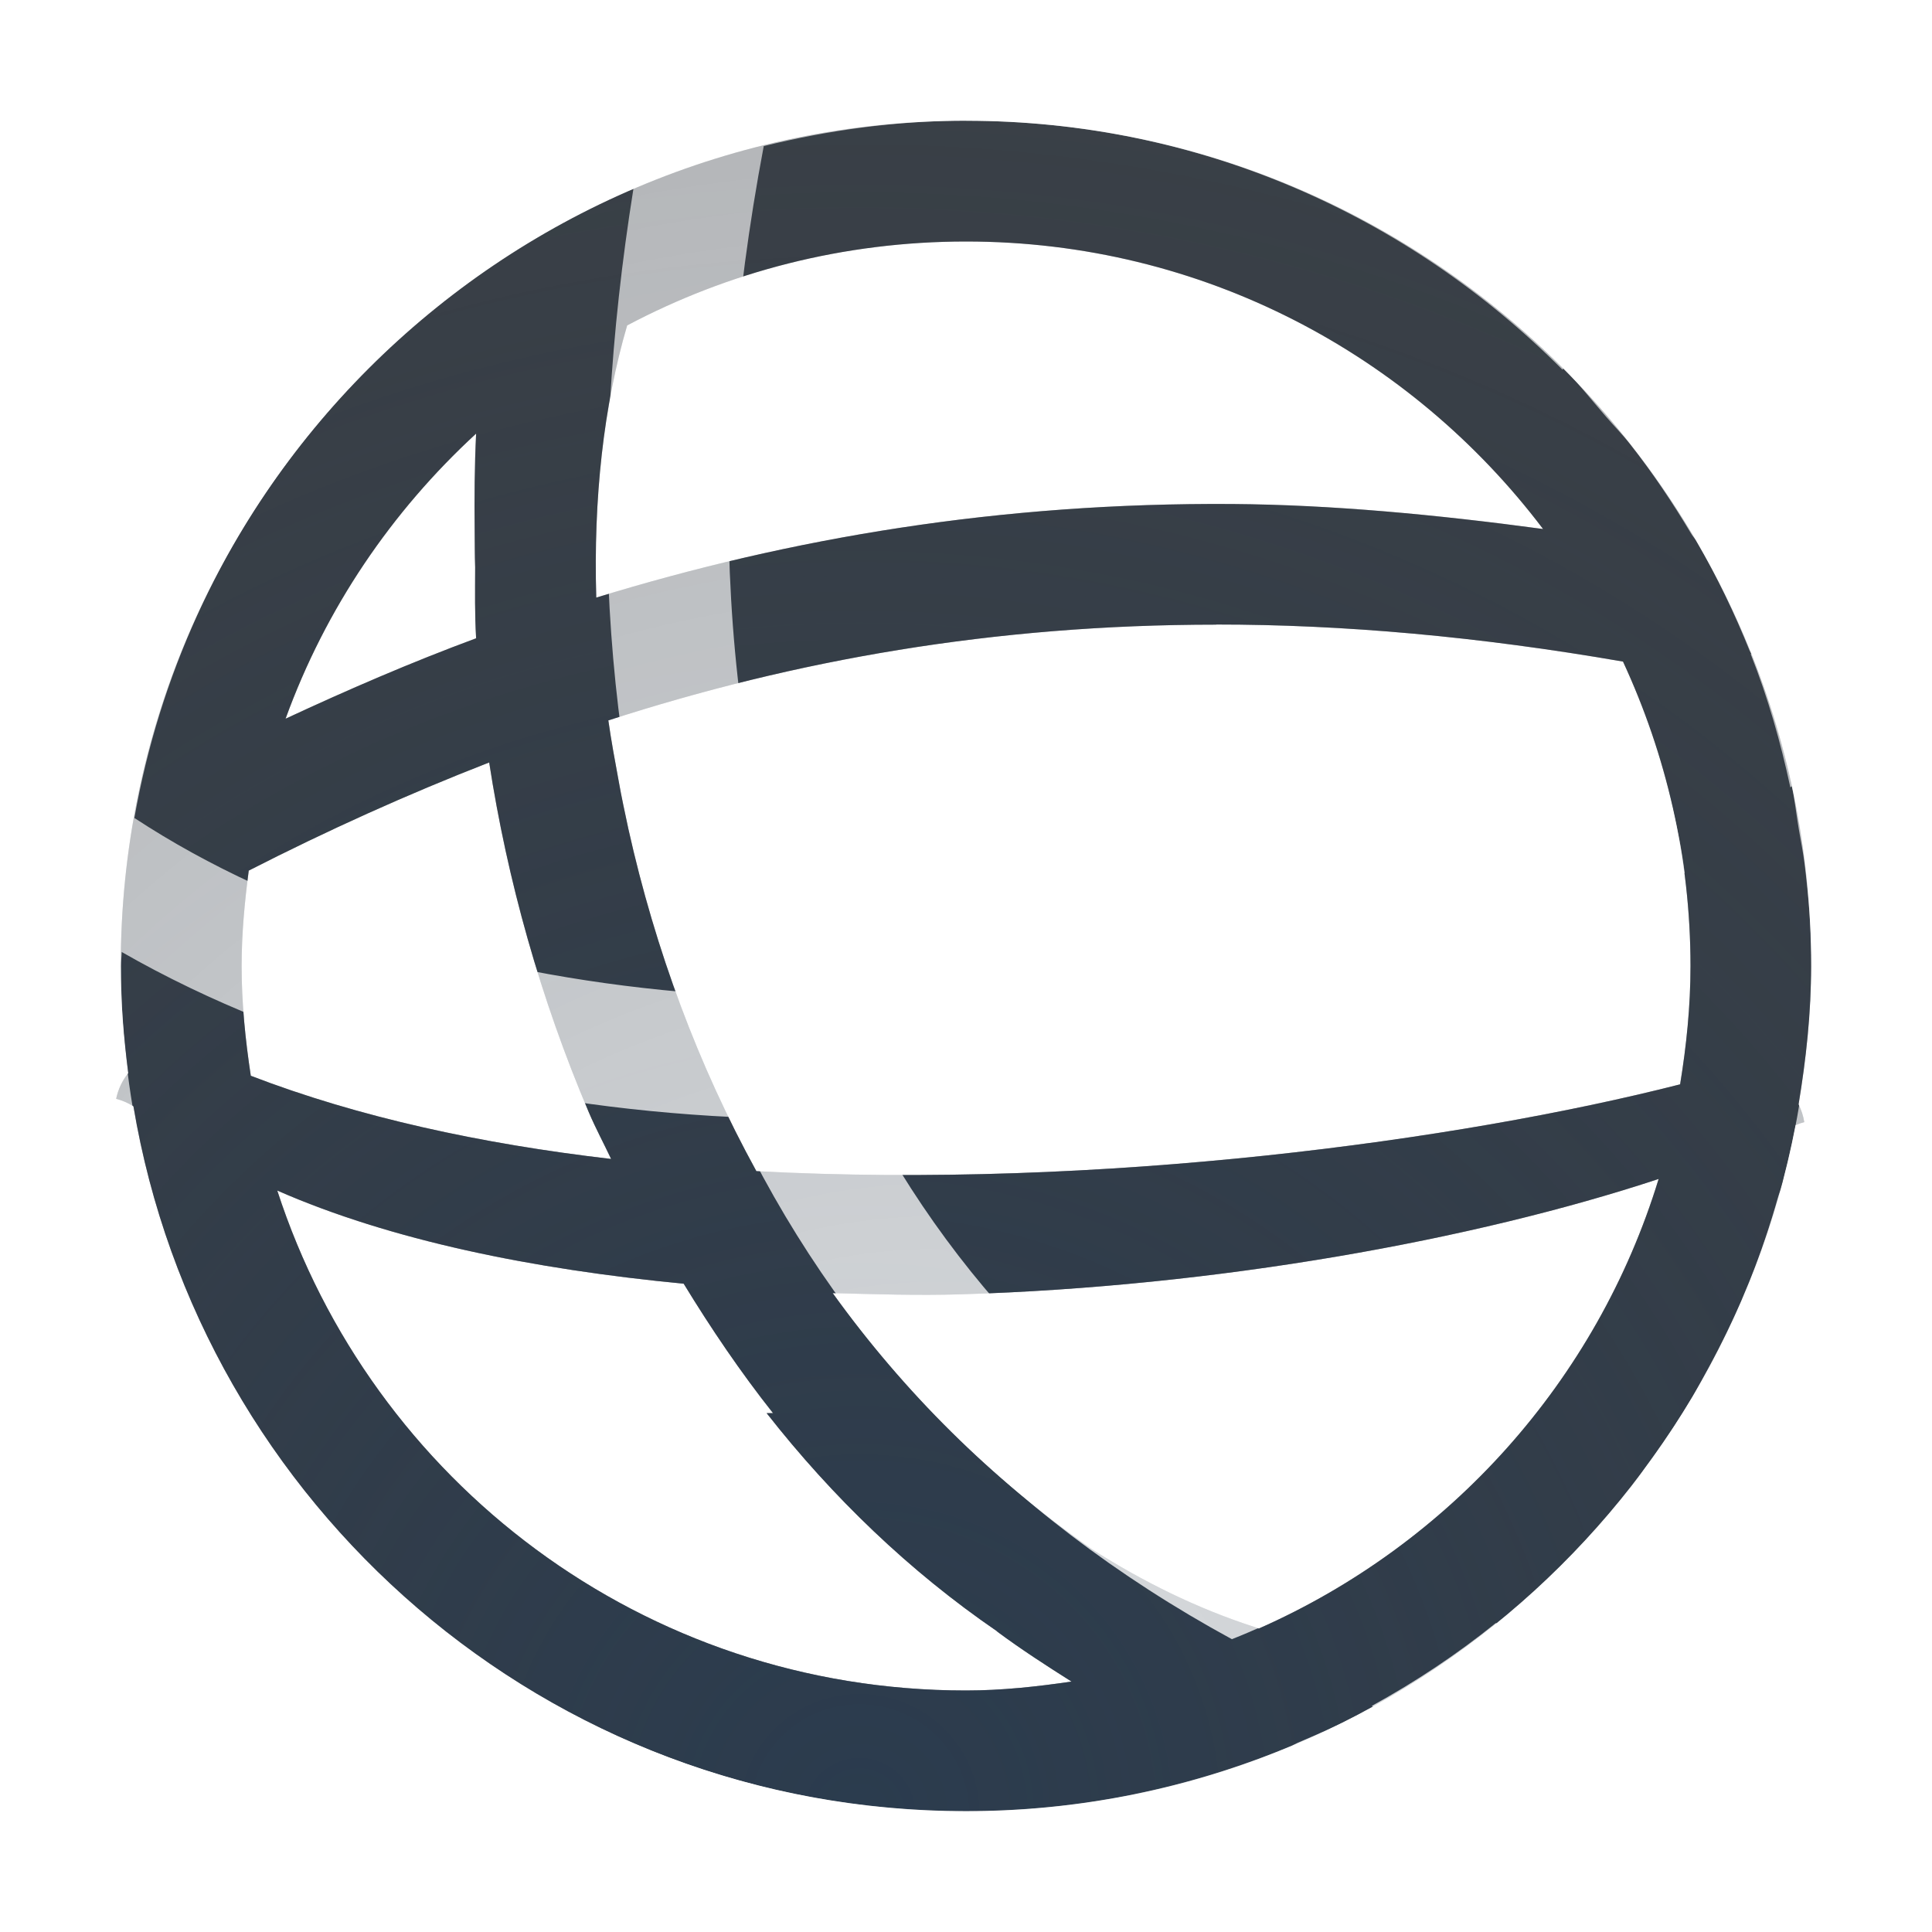
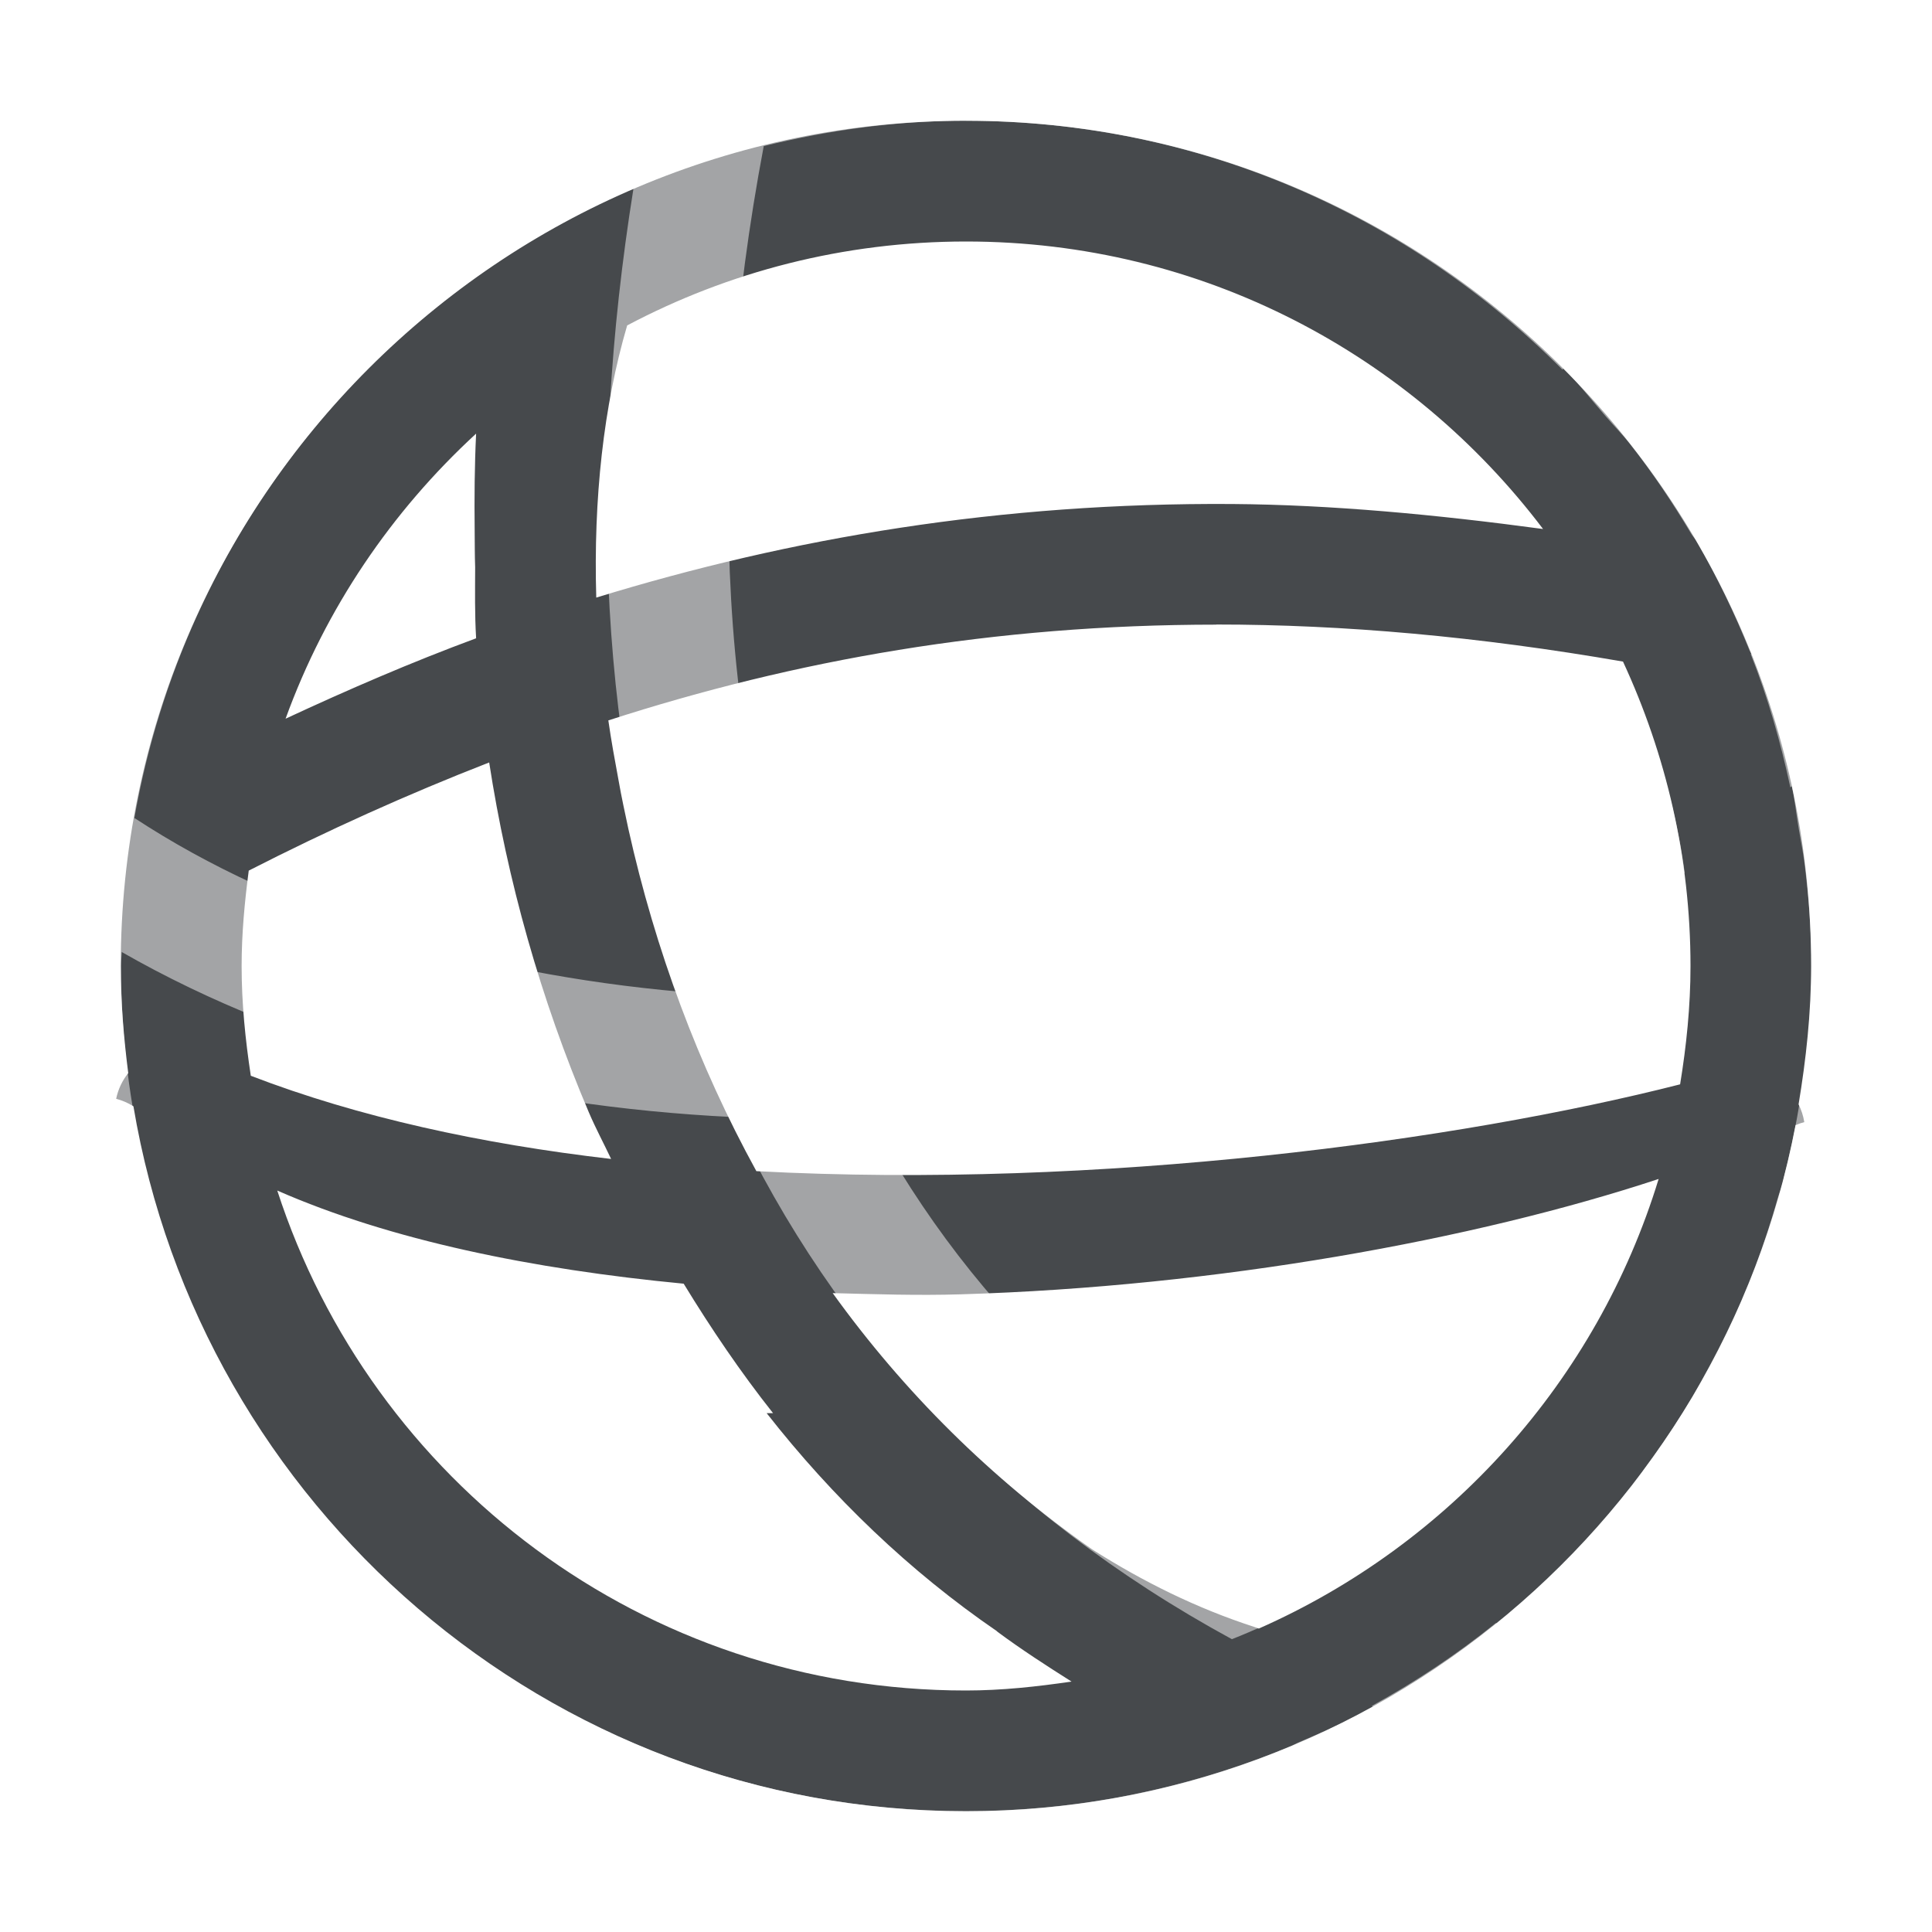
- <svg xmlns="http://www.w3.org/2000/svg" width="16" height="16" version="1.1">
-   <defs>
-     <radialGradient id="a" cx="-9417.8" cy="5038.4" r="9" gradientTransform="matrix(2.5699,0,0,2.5639,24210,-12903)" gradientUnits="userSpaceOnUse">
-       <stop stop-color="#213851" stop-opacity=".906" offset="0" />
-       <stop stop-color="#27303a" stop-opacity="0" offset="1" />
-     </radialGradient>
-     <radialGradient id="b" cx="10.654" cy="18.748" r="9.071" gradientTransform="matrix(1.6785 0 0 1.6769 -10.117 -16.521)" gradientUnits="userSpaceOnUse">
-       <stop stop-color="#ffffff" stop-opacity=".825" offset="0" />
-       <stop stop-color="#ffffff" stop-opacity=".605" offset="1" />
-     </radialGradient>
+ <svg xmlns="http://www.w3.org/2000/svg" id="g" width="16" height="16" version="1.1">
+   <defs id="e">
+     <style id="current-color-scheme" type="text/css">.ColorScheme-Text{color:#090d11;}.ColorScheme-Background{color:#ffffff;}</style>
  </defs>
-   <path d="m8 1c-3.86 0-7 3.14-7 7 0 0.301 0.025 0.596 0.062 0.887a0.5 0.5 0 0 0-0.1 0.213 0.5 0.5 0 0 1 0.143 0.062c0.556 3.307 3.431 5.838 6.894 5.838 3.409 0 6.252-2.451 6.871-5.682a0.5 0.5 0 0 1 0.072-0.025 0.5 0.5 0 0 0 0-2e-3 0.5 0.5 0 0 0-0.047-0.145c0.062-0.374 0.104-0.755 0.104-1.146 0-3.86-3.14-7-7-7zm0 1c1.957 0 3.685 0.936 4.779 2.381-0.89-0.12-1.755-0.201-2.572-0.207-1.924-0.013-3.655 0.279-5.269 0.775-0.024-0.819 0.06-1.588 0.256-2.254 0.837-0.443 1.792-0.695 2.807-0.695zm-4.057 1.59c-0.013 0.268-0.015 0.536-0.012 0.803 0.001 0.102 3.651e-4 0.203 0.004 0.305-4.63e-4 0.195-0.004 0.389 0.008 0.588-0.538 0.199-1.062 0.426-1.578 0.666 0.331-0.913 0.878-1.717 1.578-2.361zm6.129 1.582c1.052-1.53e-4 2.171 0.099 3.369 0.307 0.355 0.767 0.559 1.619 0.559 2.522 0 0.334-0.034 0.66-0.086 0.979-1.828 0.466-4.799 0.87-7.65 0.719-0.48-0.874-0.836-1.828-1.06-2.834-0.028-0.132-0.057-0.263-0.08-0.395-0.031-0.167-0.062-0.335-0.086-0.504 1.543-0.499 3.19-0.793 5.035-0.793zm-6.021 1.141c0.15 0.974 0.425 1.958 0.826 2.9 0.056 0.131 0.123 0.256 0.184 0.385-1.076-0.125-2.093-0.346-2.984-0.689-0.045-0.297-0.076-0.599-0.076-0.908 0-0.269 0.025-0.532 0.059-0.791 0.652-0.333 1.314-0.632 1.992-0.896zm9.685 3.451c-0.511 1.671-1.731 3.025-3.311 3.723a0.5 0.5 0 0 0-0.039-0.014c-0.476-0.154-0.921-0.375-1.34-0.641-0.837-0.585-1.559-1.302-2.15-2.123 0.353 0.009 0.705 0.021 1.062 0.01 2.122-0.064 4.251-0.451 5.777-0.955zm-11.439 0.096c0.937 0.411 2.112 0.651 3.365 0.771 0.227 0.372 0.471 0.732 0.74 1.072-0.017-7.34e-4 -0.035 7.77e-4 -0.053 0 0.546 0.697 1.184 1.31 1.906 1.805 0.002 0.002 0.004 0.004 0.006 0.006 0.197 0.146 0.404 0.28 0.613 0.412-0.286 0.042-0.577 0.074-0.875 0.074-2.67 0-4.922-1.735-5.703-4.141z" color="#000000" color-rendering="auto" dominant-baseline="auto" fill="#090d11" fill-opacity=".766" image-rendering="auto" shape-rendering="auto" solid-color="#000000" style="font-feature-settings:normal;font-variant-alternates:normal;font-variant-caps:normal;font-variant-ligatures:normal;font-variant-numeric:normal;font-variant-position:normal;isolation:auto;mix-blend-mode:normal;paint-order:normal;shape-padding:0;text-decoration-color:#000000;text-decoration-line:none;text-decoration-style:solid;text-indent:0;text-orientation:mixed;text-transform:none;white-space:normal" />
-   <path d="m8 1c-3.86 0-7 3.14-7 7 0 0.301 0.025 0.596 0.062 0.887a0.5 0.5 0 0 0-0.1 0.213 0.5 0.5 0 0 1 0.143 0.062c0.556 3.307 3.431 5.838 6.894 5.838 3.409 0 6.252-2.451 6.871-5.682a0.5 0.5 0 0 1 0.072-0.025 0.5 0.5 0 0 0 0-2e-3 0.5 0.5 0 0 0-0.047-0.145c0.062-0.374 0.104-0.755 0.104-1.146 0-3.86-3.14-7-7-7zm0 1c1.957 0 3.685 0.936 4.779 2.381-0.89-0.12-1.755-0.201-2.572-0.207-1.924-0.013-3.655 0.279-5.269 0.775-0.024-0.819 0.06-1.588 0.256-2.254 0.837-0.443 1.792-0.695 2.807-0.695zm-4.057 1.59c-0.013 0.268-0.015 0.536-0.012 0.803 0.001 0.102 3.651e-4 0.203 0.004 0.305-4.63e-4 0.195-0.004 0.389 0.008 0.588-0.538 0.199-1.062 0.426-1.578 0.666 0.331-0.913 0.878-1.717 1.578-2.361zm6.129 1.582c1.052-1.53e-4 2.171 0.099 3.369 0.307 0.355 0.767 0.559 1.619 0.559 2.522 0 0.334-0.034 0.66-0.086 0.979-1.828 0.466-4.799 0.87-7.65 0.719-0.48-0.874-0.836-1.828-1.06-2.834-0.028-0.132-0.057-0.263-0.08-0.395-0.031-0.167-0.062-0.335-0.086-0.504 1.543-0.499 3.19-0.793 5.035-0.793zm-6.021 1.141c0.15 0.974 0.425 1.958 0.826 2.9 0.056 0.131 0.123 0.256 0.184 0.385-1.076-0.125-2.093-0.346-2.984-0.689-0.045-0.297-0.076-0.599-0.076-0.908 0-0.269 0.025-0.532 0.059-0.791 0.652-0.333 1.314-0.632 1.992-0.896zm9.685 3.451c-0.511 1.671-1.731 3.025-3.311 3.723a0.5 0.5 0 0 0-0.039-0.014c-0.476-0.154-0.921-0.375-1.34-0.641-0.837-0.585-1.559-1.302-2.15-2.123 0.353 0.009 0.705 0.021 1.062 0.01 2.122-0.064 4.251-0.451 5.777-0.955zm-11.439 0.096c0.937 0.411 2.112 0.651 3.365 0.771 0.227 0.372 0.471 0.732 0.74 1.072-0.017-7.34e-4 -0.035 7.77e-4 -0.053 0 0.546 0.697 1.184 1.31 1.906 1.805 0.002 0.002 0.004 0.004 0.006 0.006 0.197 0.146 0.404 0.28 0.613 0.412-0.286 0.042-0.577 0.074-0.875 0.074-2.67 0-4.922-1.735-5.703-4.141z" color="#000000" color-rendering="auto" dominant-baseline="auto" fill="url(#a)" fill-opacity=".753" image-rendering="auto" shape-rendering="auto" solid-color="#000000" style="font-feature-settings:normal;font-variant-alternates:normal;font-variant-caps:normal;font-variant-ligatures:normal;font-variant-numeric:normal;font-variant-position:normal;isolation:auto;mix-blend-mode:normal;paint-order:normal;shape-padding:0;text-decoration-color:#000000;text-decoration-line:none;text-decoration-style:solid;text-indent:0;text-orientation:mixed;text-transform:none;white-space:normal" />
-   <path d="m8 0c-4.133 0-7.541 3.148-7.957 7.172l-0.039 0.049c0.011 0.008 0.023 0.015 0.033 0.023-0.023 0.249-0.037 0.501-0.037 0.756 0 4.412 3.588 8 8 8s8-3.588 8-8-3.588-8-8-8zm0 1c1.937 0 3.675 0.793 4.939 2.061l0.01-0.01c0.125 0.125 0.233 0.263 0.348 0.396 0.068 0.079 0.141 0.152 0.205 0.234 0.185 0.235 0.35 0.482 0.502 0.736 0.013 0.023 0.032 0.042 0.045 0.064 0.001 0.003 0.003 0.005 0.004 0.008 0.168 0.289 0.312 0.59 0.436 0.898 0.004 0.009 0.01 0.018 0.014 0.027-0.001 0.001-0.003 0.003-0.004 0.004 0.142 0.358 0.247 0.727 0.328 1.103 0.004-0.004 0.008-0.006 0.012-0.01 0.025 0.115 0.037 0.233 0.057 0.35 0.016 0.098 0.037 0.196 0.049 0.295 0.034 0.276 0.057 0.556 0.057 0.842 0 0.302-0.023 0.599-0.061 0.891-3.34e-4 0.003 3.37e-4 0.005 0 0.008-0.002 0.013-6e-3 0.026-0.008 0.039-0.038 0.281-0.092 0.555-0.162 0.824-0.004 0.016-0.005 0.033-0.01 0.049-0.009 0.035-0.025 0.067-0.035 0.102-0.067 0.236-0.144 0.466-0.234 0.691-0.025 0.061-0.05 0.121-0.076 0.182-0.094 0.215-0.199 0.424-0.312 0.627-0.029 0.051-0.056 0.104-0.086 0.154-0.124 0.209-0.26 0.409-0.404 0.604-0.03 0.041-0.057 0.085-0.088 0.125-0.331 0.425-0.708 0.814-1.127 1.152-4e-3 -0.001-0.008-0.003-0.012-0.004-0.32 0.258-0.664 0.486-1.027 0.686 0.005 0.002 0.01 0.006 0.016 0.008-0.202 0.111-0.415 0.206-0.629 0.297-0.019 8e-3 -0.036 0.019-0.055 0.027-0.003 0.001-0.006 0.003-0.01 0.004-0.826 0.342-1.729 0.535-2.68 0.535-3.872 0-7-3.128-7-7 0-0.039 0.005-0.076 0.006-0.115 1.462 0.837 3.235 1.278 5.061 1.367 0.841 1.796 2.224 3.286 4.133 4.324 0.386-0.152 0.747-0.348 1.088-0.572-1.893-0.864-3.231-2.147-4.088-3.742 0.287-0.008 0.575-0.018 0.861-0.043 2.174-0.187 4.285-0.853 5.889-1.988-0.047-0.365-0.139-0.722-0.252-1.072-1.44 1.14-3.53 1.875-5.723 2.064-0.411 0.035-0.823 0.045-1.234 0.043-0.783-2.017-0.913-4.439-0.418-7.055 0.538-0.132 1.098-0.211 1.678-0.211zm-2.754 0.562c-0.383 2.392-0.277 4.663 0.4 6.652-1.699-0.15-3.3-0.63-4.533-1.44 0.415-2.354 1.996-4.3 4.133-5.213z" color="#000000" color-rendering="auto" dominant-baseline="auto" fill="url(#b)" image-rendering="auto" shape-rendering="auto" solid-color="#000000" style="font-feature-settings:normal;font-variant-alternates:normal;font-variant-caps:normal;font-variant-ligatures:normal;font-variant-numeric:normal;font-variant-position:normal;isolation:auto;mix-blend-mode:normal;paint-order:normal;shape-padding:0;text-decoration-color:#000000;text-decoration-line:none;text-decoration-style:solid;text-indent:0;text-orientation:mixed;text-transform:none;white-space:normal" />
+   <path id="e" d="m8 1c-3.86 0-7 3.14-7 7 0 0.301 0.025 0.596 0.062 0.887a0.5 0.5 0 0 0-0.1 0.213 0.5 0.5 0 0 1 0.143 0.062c0.556 3.307 3.431 5.838 6.894 5.838 3.409 0 6.252-2.451 6.871-5.682a0.5 0.5 0 0 1 0.072-0.025 0.5 0.5 0 0 0 0-2e-3 0.5 0.5 0 0 0-0.047-0.145c0.062-0.374 0.104-0.755 0.104-1.146 0-3.86-3.14-7-7-7zm0 1c1.957 0 3.685 0.936 4.779 2.381-0.89-0.12-1.755-0.201-2.572-0.207-1.924-0.013-3.655 0.279-5.269 0.775-0.024-0.819 0.06-1.588 0.256-2.254 0.837-0.443 1.792-0.695 2.807-0.695zm-4.057 1.59c-0.013 0.268-0.015 0.536-0.012 0.803 0.001 0.102 3.651e-4 0.203 0.004 0.305-4.63e-4 0.195-0.004 0.389 0.008 0.588-0.538 0.199-1.062 0.426-1.578 0.666 0.331-0.913 0.878-1.717 1.578-2.361zm6.129 1.582c1.052-1.53e-4 2.171 0.099 3.369 0.307 0.355 0.767 0.559 1.619 0.559 2.522 0 0.334-0.034 0.66-0.086 0.979-1.828 0.466-4.799 0.87-7.65 0.719-0.48-0.874-0.836-1.828-1.06-2.834-0.028-0.132-0.057-0.263-0.08-0.395-0.031-0.167-0.062-0.335-0.086-0.504 1.543-0.499 3.19-0.793 5.035-0.793zm-6.021 1.141c0.15 0.974 0.425 1.958 0.826 2.9 0.056 0.131 0.123 0.256 0.184 0.385-1.076-0.125-2.093-0.346-2.984-0.689-0.045-0.297-0.076-0.599-0.076-0.908 0-0.269 0.025-0.532 0.059-0.791 0.652-0.333 1.314-0.632 1.992-0.896zm9.685 3.451c-0.511 1.671-1.731 3.025-3.311 3.723a0.5 0.5 0 0 0-0.039-0.014c-0.476-0.154-0.921-0.375-1.34-0.641-0.837-0.585-1.559-1.302-2.15-2.123 0.353 0.009 0.705 0.021 1.062 0.01 2.122-0.064 4.251-0.451 5.777-0.955zm-11.439 0.096c0.937 0.411 2.112 0.651 3.365 0.771 0.227 0.372 0.471 0.732 0.74 1.072-0.017-7.34e-4 -0.035 7.77e-4 -0.053 0 0.546 0.697 1.184 1.31 1.906 1.805 0.002 0.002 0.004 0.004 0.006 0.006 0.197 0.146 0.404 0.28 0.613 0.412-0.286 0.042-0.577 0.074-0.875 0.074-2.67 0-4.922-1.735-5.703-4.141z" style="fill-opacity:.75;fill:currentColor" class="ColorScheme-Text" />
+   <path id="h" d="m8 0c-4.133 0-7.541 3.148-7.957 7.172l-0.039 0.049c0.011 0.008 0.023 0.015 0.033 0.023-0.023 0.249-0.037 0.501-0.037 0.756 0 4.412 3.588 8 8 8s8-3.588 8-8-3.588-8-8-8zm0 1c1.937 0 3.675 0.793 4.939 2.061l0.01-0.01c0.125 0.125 0.233 0.263 0.348 0.396 0.068 0.079 0.141 0.152 0.205 0.234 0.185 0.235 0.35 0.482 0.502 0.736 0.013 0.023 0.032 0.042 0.045 0.064 0.001 0.003 0.003 0.005 0.004 0.008 0.168 0.289 0.312 0.59 0.436 0.898 0.004 0.009 0.01 0.018 0.014 0.027-0.001 0.001-0.003 0.003-0.004 0.004 0.142 0.358 0.247 0.727 0.328 1.103 0.004-0.004 0.008-0.006 0.012-0.01 0.025 0.115 0.037 0.233 0.057 0.35 0.016 0.098 0.037 0.196 0.049 0.295 0.034 0.276 0.057 0.556 0.057 0.842 0 0.302-0.023 0.599-0.061 0.891-3.34e-4 0.003 3.37e-4 0.005 0 0.008-0.002 0.013-6e-3 0.026-0.008 0.039-0.038 0.281-0.092 0.555-0.162 0.824-0.004 0.016-0.005 0.033-0.01 0.049-0.009 0.035-0.025 0.067-0.035 0.102-0.067 0.236-0.144 0.466-0.234 0.691-0.025 0.061-0.05 0.121-0.076 0.182-0.094 0.215-0.199 0.424-0.312 0.627-0.029 0.051-0.056 0.104-0.086 0.154-0.124 0.209-0.26 0.409-0.404 0.604-0.03 0.041-0.057 0.085-0.088 0.125-0.331 0.425-0.708 0.814-1.127 1.152-4e-3 -0.001-0.008-0.003-0.012-0.004-0.32 0.258-0.664 0.486-1.027 0.686 0.005 0.002 0.01 0.006 0.016 0.008-0.202 0.111-0.415 0.206-0.629 0.297-0.019 8e-3 -0.036 0.019-0.055 0.027-0.003 0.001-0.006 0.003-0.01 0.004-0.826 0.342-1.729 0.535-2.68 0.535-3.872 0-7-3.128-7-7 0-0.039 0.005-0.076 0.006-0.115 1.462 0.837 3.235 1.278 5.061 1.367 0.841 1.796 2.224 3.286 4.133 4.324 0.386-0.152 0.747-0.348 1.088-0.572-1.893-0.864-3.231-2.147-4.088-3.742 0.287-0.008 0.575-0.018 0.861-0.043 2.174-0.187 4.285-0.853 5.889-1.988-0.047-0.365-0.139-0.722-0.252-1.072-1.44 1.14-3.53 1.875-5.723 2.064-0.411 0.035-0.823 0.045-1.234 0.043-0.783-2.017-0.913-4.439-0.418-7.055 0.538-0.132 1.098-0.211 1.678-0.211zm-2.754 0.562c-0.383 2.392-0.277 4.663 0.4 6.652-1.699-0.15-3.3-0.63-4.533-1.44 0.415-2.354 1.996-4.3 4.133-5.213z" style="fill:currentColor;fill-opacity:0.5;" class="ColorScheme-Background" />
</svg>
